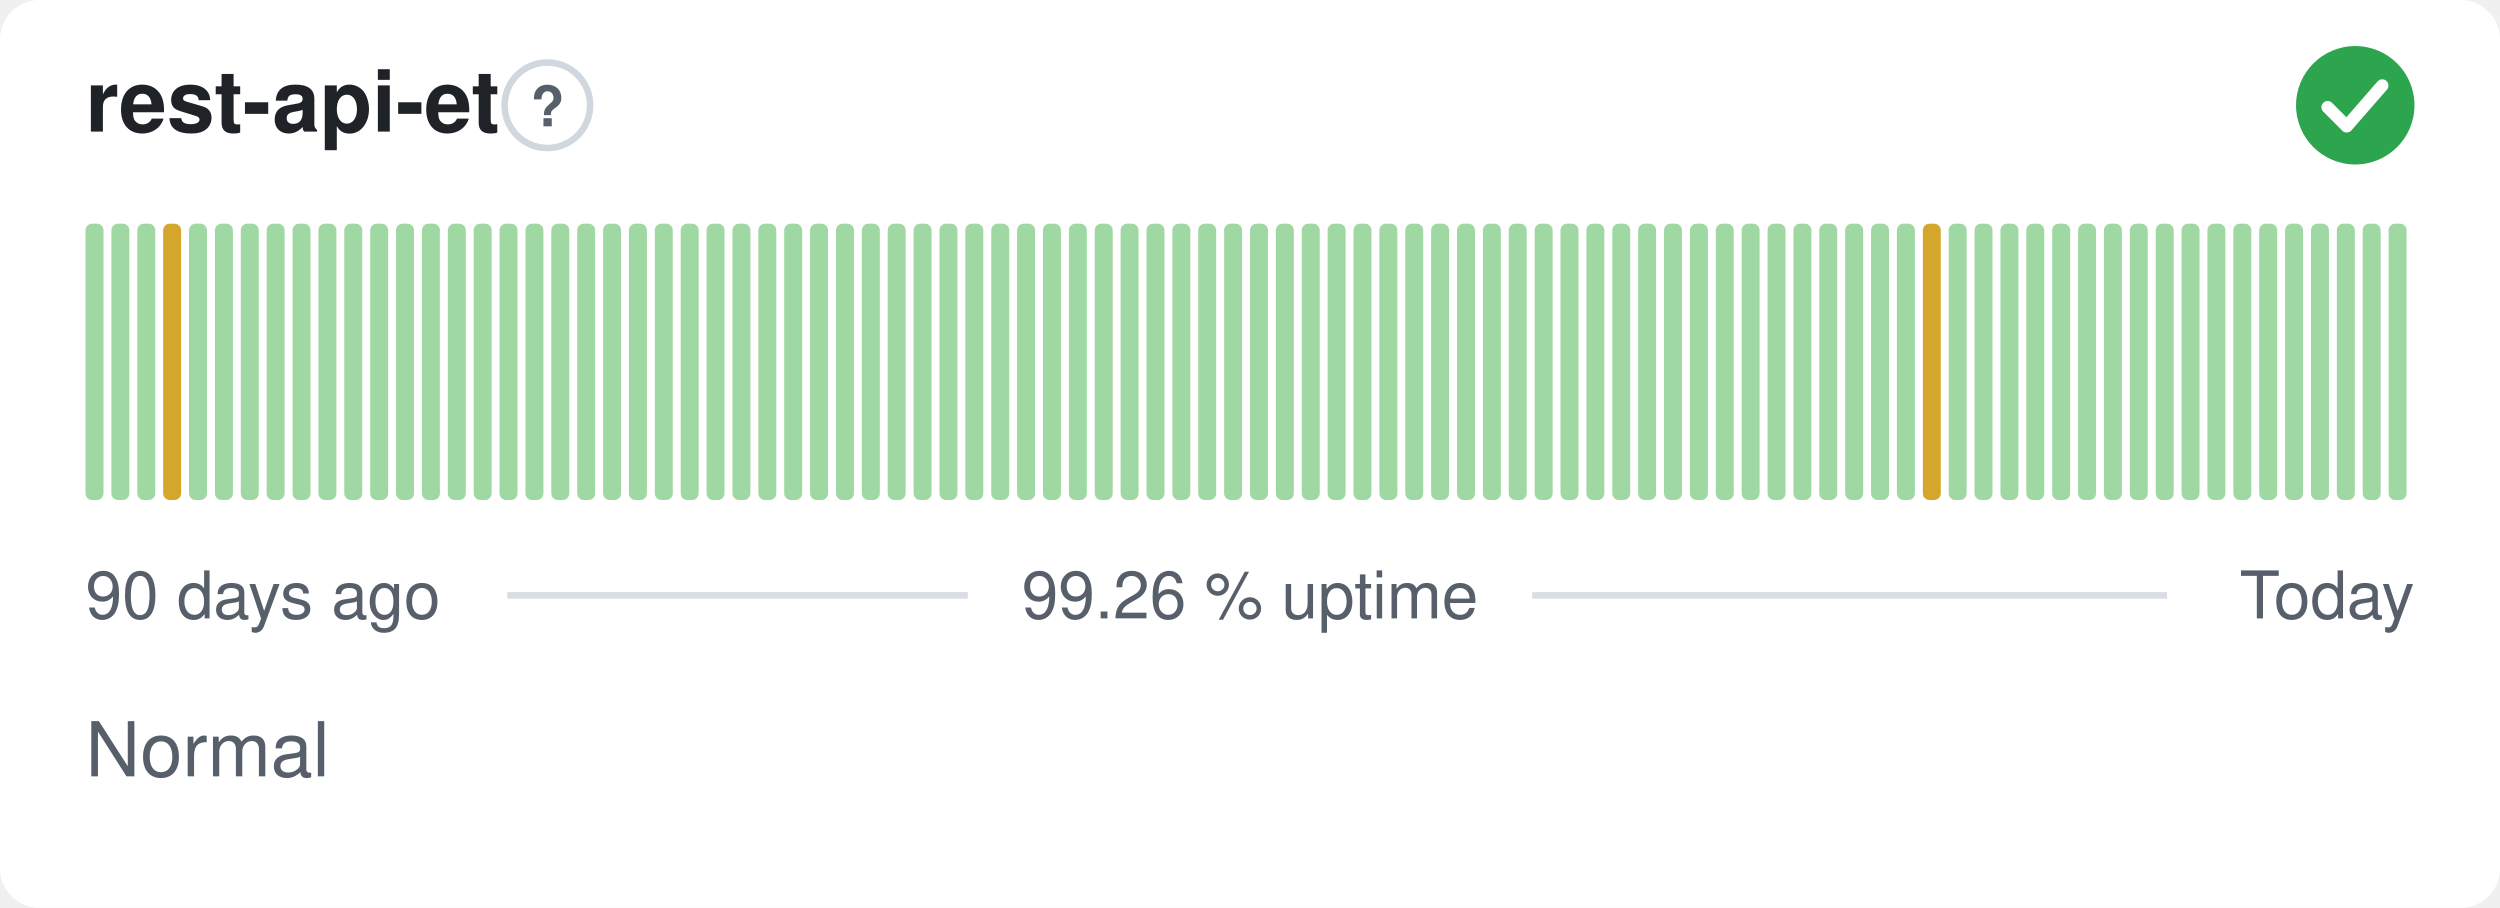
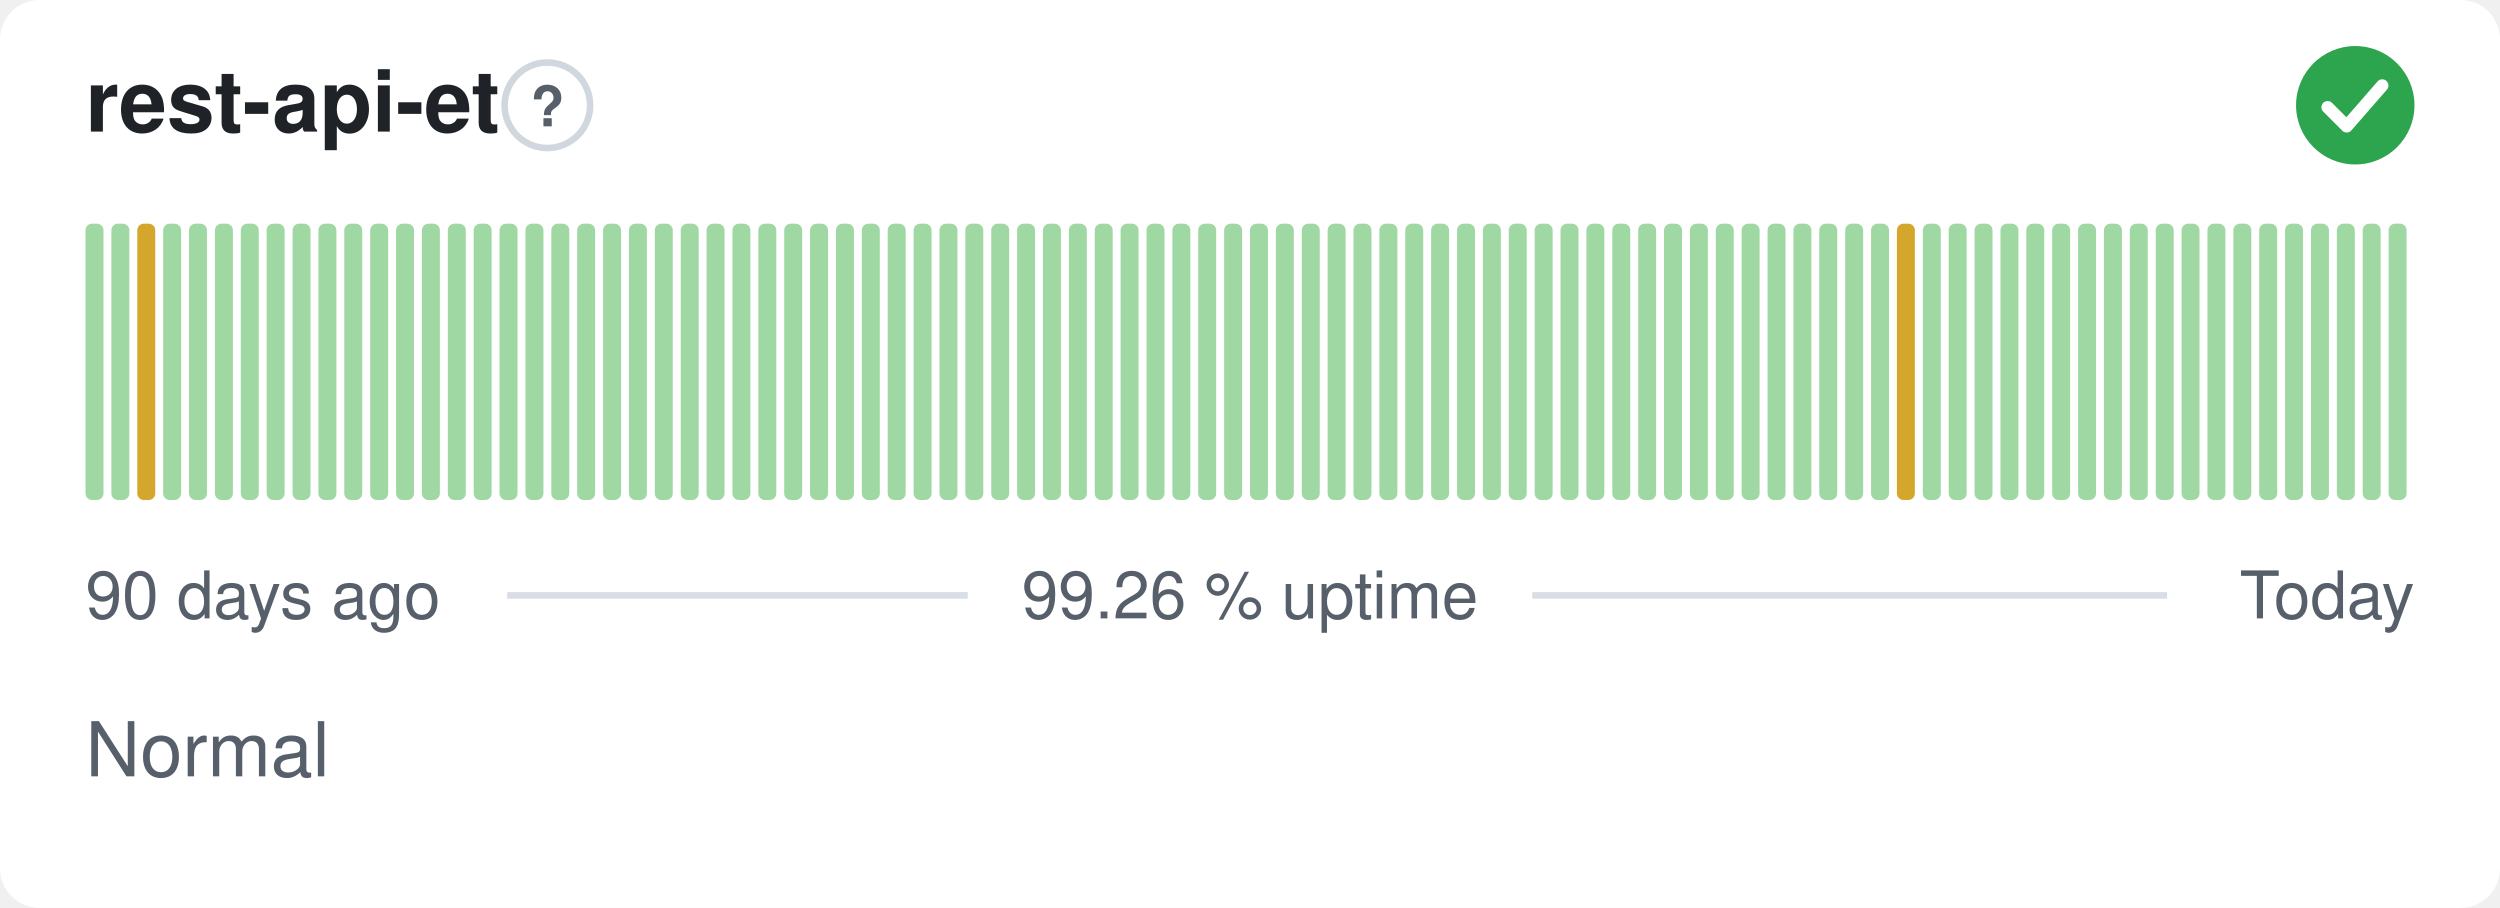
<svg xmlns="http://www.w3.org/2000/svg" width="380" height="138" viewBox="0 0 380 138" role="img" aria-label="rest-api-et: Normal, 99.26 % uptime over the last 90 days" font-family="-apple-system,BlinkMacSystemFont,'Segoe UI',Helvetica,Arial,sans-serif">
  <style>
    @media (prefers-color-scheme: dark) {
      .bg { fill: #0d1117 }
      .title { fill: #e6edf3 }
      .muted { fill: #8b949e }
      .hint { stroke: #30363d }
      .rule { stroke: #30363d }
      .nodata { fill: #21262d }
    }
  </style>
  <rect class="bg" width="380" height="138" rx="6" fill="#ffffff" />
  <text class="title" x="13" y="20" font-size="13" font-weight="600" fill="#1f2328">rest-api-et</text>
  <circle class="hint" cx="83.2" cy="16" r="6.5" fill="none" stroke="#d0d7de" stroke-width="1" />
  <text class="muted" x="83.2" y="19.2" text-anchor="middle" font-size="8.5" font-weight="700" fill="#57606a">?</text>
  <circle cx="358" cy="16" r="9" fill="#2da44e" />
  <path d="M353.80 16.30l2.90 2.90 5.40 -6.20" fill="none" stroke="#fff" stroke-width="1.89" stroke-linecap="round" stroke-linejoin="round" />
  <rect x="13.00" y="34.00" width="2.73" height="42.00" rx="1" fill="#9fd8a3" />
  <rect x="16.93" y="34.00" width="2.73" height="42.00" rx="1" fill="#9fd8a3" />
-   <rect x="20.87" y="34.00" width="2.73" height="42.00" rx="1" fill="#9fd8a3" />
-   <rect x="24.80" y="34.00" width="2.73" height="42.00" rx="1" fill="#d4a72c" />
+   <rect x="20.87" y="34.00" width="2.73" height="42.00" rx="1" fill="#d4a72c" />
+   <rect x="24.80" y="34.00" width="2.73" height="42.00" rx="1" fill="#9fd8a3" />
  <rect x="28.73" y="34.00" width="2.73" height="42.00" rx="1" fill="#9fd8a3" />
  <rect x="32.67" y="34.00" width="2.73" height="42.00" rx="1" fill="#9fd8a3" />
  <rect x="36.60" y="34.00" width="2.73" height="42.00" rx="1" fill="#9fd8a3" />
  <rect x="40.53" y="34.00" width="2.73" height="42.00" rx="1" fill="#9fd8a3" />
  <rect x="44.47" y="34.00" width="2.73" height="42.00" rx="1" fill="#9fd8a3" />
  <rect x="48.40" y="34.00" width="2.73" height="42.00" rx="1" fill="#9fd8a3" />
  <rect x="52.33" y="34.00" width="2.73" height="42.00" rx="1" fill="#9fd8a3" />
  <rect x="56.27" y="34.00" width="2.73" height="42.00" rx="1" fill="#9fd8a3" />
  <rect x="60.20" y="34.00" width="2.73" height="42.00" rx="1" fill="#9fd8a3" />
  <rect x="64.13" y="34.00" width="2.73" height="42.00" rx="1" fill="#9fd8a3" />
  <rect x="68.07" y="34.00" width="2.73" height="42.00" rx="1" fill="#9fd8a3" />
  <rect x="72.00" y="34.00" width="2.73" height="42.00" rx="1" fill="#9fd8a3" />
  <rect x="75.93" y="34.00" width="2.73" height="42.00" rx="1" fill="#9fd8a3" />
  <rect x="79.87" y="34.00" width="2.73" height="42.00" rx="1" fill="#9fd8a3" />
  <rect x="83.80" y="34.00" width="2.73" height="42.00" rx="1" fill="#9fd8a3" />
  <rect x="87.73" y="34.00" width="2.73" height="42.00" rx="1" fill="#9fd8a3" />
  <rect x="91.67" y="34.00" width="2.73" height="42.00" rx="1" fill="#9fd8a3" />
  <rect x="95.60" y="34.00" width="2.73" height="42.00" rx="1" fill="#9fd8a3" />
  <rect x="99.53" y="34.00" width="2.73" height="42.00" rx="1" fill="#9fd8a3" />
  <rect x="103.47" y="34.00" width="2.73" height="42.00" rx="1" fill="#9fd8a3" />
  <rect x="107.40" y="34.00" width="2.73" height="42.00" rx="1" fill="#9fd8a3" />
  <rect x="111.33" y="34.00" width="2.73" height="42.00" rx="1" fill="#9fd8a3" />
  <rect x="115.27" y="34.00" width="2.73" height="42.00" rx="1" fill="#9fd8a3" />
  <rect x="119.20" y="34.00" width="2.73" height="42.00" rx="1" fill="#9fd8a3" />
  <rect x="123.13" y="34.00" width="2.73" height="42.00" rx="1" fill="#9fd8a3" />
  <rect x="127.07" y="34.00" width="2.73" height="42.00" rx="1" fill="#9fd8a3" />
  <rect x="131.00" y="34.00" width="2.73" height="42.00" rx="1" fill="#9fd8a3" />
  <rect x="134.93" y="34.00" width="2.73" height="42.00" rx="1" fill="#9fd8a3" />
  <rect x="138.87" y="34.00" width="2.73" height="42.00" rx="1" fill="#9fd8a3" />
  <rect x="142.80" y="34.00" width="2.73" height="42.00" rx="1" fill="#9fd8a3" />
  <rect x="146.73" y="34.00" width="2.73" height="42.00" rx="1" fill="#9fd8a3" />
  <rect x="150.67" y="34.00" width="2.73" height="42.00" rx="1" fill="#9fd8a3" />
  <rect x="154.60" y="34.00" width="2.73" height="42.00" rx="1" fill="#9fd8a3" />
  <rect x="158.53" y="34.00" width="2.73" height="42.00" rx="1" fill="#9fd8a3" />
  <rect x="162.47" y="34.00" width="2.73" height="42.00" rx="1" fill="#9fd8a3" />
  <rect x="166.40" y="34.00" width="2.73" height="42.00" rx="1" fill="#9fd8a3" />
  <rect x="170.33" y="34.00" width="2.73" height="42.00" rx="1" fill="#9fd8a3" />
  <rect x="174.27" y="34.00" width="2.73" height="42.00" rx="1" fill="#9fd8a3" />
  <rect x="178.20" y="34.00" width="2.73" height="42.00" rx="1" fill="#9fd8a3" />
  <rect x="182.13" y="34.00" width="2.73" height="42.00" rx="1" fill="#9fd8a3" />
  <rect x="186.07" y="34.00" width="2.73" height="42.00" rx="1" fill="#9fd8a3" />
  <rect x="190.00" y="34.00" width="2.73" height="42.00" rx="1" fill="#9fd8a3" />
  <rect x="193.93" y="34.00" width="2.73" height="42.00" rx="1" fill="#9fd8a3" />
  <rect x="197.87" y="34.00" width="2.73" height="42.00" rx="1" fill="#9fd8a3" />
  <rect x="201.80" y="34.00" width="2.73" height="42.00" rx="1" fill="#9fd8a3" />
  <rect x="205.73" y="34.00" width="2.73" height="42.00" rx="1" fill="#9fd8a3" />
  <rect x="209.67" y="34.00" width="2.73" height="42.00" rx="1" fill="#9fd8a3" />
  <rect x="213.60" y="34.00" width="2.73" height="42.00" rx="1" fill="#9fd8a3" />
  <rect x="217.53" y="34.00" width="2.73" height="42.00" rx="1" fill="#9fd8a3" />
  <rect x="221.47" y="34.00" width="2.73" height="42.00" rx="1" fill="#9fd8a3" />
  <rect x="225.40" y="34.00" width="2.73" height="42.00" rx="1" fill="#9fd8a3" />
  <rect x="229.33" y="34.00" width="2.73" height="42.00" rx="1" fill="#9fd8a3" />
  <rect x="233.27" y="34.00" width="2.73" height="42.00" rx="1" fill="#9fd8a3" />
  <rect x="237.20" y="34.00" width="2.73" height="42.00" rx="1" fill="#9fd8a3" />
  <rect x="241.13" y="34.00" width="2.73" height="42.00" rx="1" fill="#9fd8a3" />
  <rect x="245.07" y="34.00" width="2.73" height="42.00" rx="1" fill="#9fd8a3" />
  <rect x="249.00" y="34.00" width="2.73" height="42.00" rx="1" fill="#9fd8a3" />
  <rect x="252.93" y="34.00" width="2.73" height="42.00" rx="1" fill="#9fd8a3" />
  <rect x="256.87" y="34.00" width="2.73" height="42.00" rx="1" fill="#9fd8a3" />
  <rect x="260.80" y="34.00" width="2.73" height="42.00" rx="1" fill="#9fd8a3" />
  <rect x="264.73" y="34.00" width="2.73" height="42.00" rx="1" fill="#9fd8a3" />
  <rect x="268.67" y="34.00" width="2.73" height="42.00" rx="1" fill="#9fd8a3" />
  <rect x="272.60" y="34.00" width="2.73" height="42.00" rx="1" fill="#9fd8a3" />
  <rect x="276.53" y="34.00" width="2.73" height="42.00" rx="1" fill="#9fd8a3" />
  <rect x="280.47" y="34.00" width="2.73" height="42.00" rx="1" fill="#9fd8a3" />
  <rect x="284.40" y="34.00" width="2.73" height="42.00" rx="1" fill="#9fd8a3" />
-   <rect x="288.33" y="34.00" width="2.73" height="42.00" rx="1" fill="#9fd8a3" />
-   <rect x="292.27" y="34.00" width="2.73" height="42.00" rx="1" fill="#d4a72c" />
+   <rect x="288.33" y="34.00" width="2.73" height="42.00" rx="1" fill="#d4a72c" />
+   <rect x="292.27" y="34.00" width="2.73" height="42.00" rx="1" fill="#9fd8a3" />
  <rect x="296.20" y="34.00" width="2.73" height="42.00" rx="1" fill="#9fd8a3" />
  <rect x="300.13" y="34.00" width="2.73" height="42.00" rx="1" fill="#9fd8a3" />
  <rect x="304.07" y="34.00" width="2.73" height="42.00" rx="1" fill="#9fd8a3" />
  <rect x="308.00" y="34.00" width="2.73" height="42.00" rx="1" fill="#9fd8a3" />
  <rect x="311.93" y="34.00" width="2.73" height="42.00" rx="1" fill="#9fd8a3" />
  <rect x="315.87" y="34.00" width="2.73" height="42.00" rx="1" fill="#9fd8a3" />
  <rect x="319.80" y="34.00" width="2.73" height="42.00" rx="1" fill="#9fd8a3" />
  <rect x="323.73" y="34.00" width="2.73" height="42.00" rx="1" fill="#9fd8a3" />
  <rect x="327.67" y="34.00" width="2.73" height="42.00" rx="1" fill="#9fd8a3" />
  <rect x="331.60" y="34.00" width="2.73" height="42.00" rx="1" fill="#9fd8a3" />
  <rect x="335.53" y="34.00" width="2.73" height="42.00" rx="1" fill="#9fd8a3" />
  <rect x="339.47" y="34.00" width="2.73" height="42.00" rx="1" fill="#9fd8a3" />
  <rect x="343.40" y="34.00" width="2.73" height="42.00" rx="1" fill="#9fd8a3" />
  <rect x="347.33" y="34.00" width="2.73" height="42.00" rx="1" fill="#9fd8a3" />
  <rect x="351.27" y="34.00" width="2.73" height="42.00" rx="1" fill="#9fd8a3" />
  <rect x="355.20" y="34.00" width="2.73" height="42.00" rx="1" fill="#9fd8a3" />
  <rect x="359.13" y="34.00" width="2.73" height="42.00" rx="1" fill="#9fd8a3" />
  <rect x="363.07" y="34.00" width="2.73" height="42.00" rx="1" fill="#9fd8a3" />
  <text class="muted" x="13" y="94" font-size="10" fill="#57606a">90 days ago</text>
  <text class="muted" x="190" y="94" text-anchor="middle" font-size="10" fill="#57606a">99.26 % uptime</text>
  <text class="muted" x="367" y="94" text-anchor="end" font-size="10" fill="#57606a">Today</text>
  <line class="rule" x1="77.1" y1="90.5" x2="147.1" y2="90.5" stroke="#d8dee4" stroke-width="1" />
  <line class="rule" x1="232.9" y1="90.5" x2="329.4" y2="90.5" stroke="#d8dee4" stroke-width="1" />
  <text class="muted" x="13" y="118" font-size="11.5" fill="#57606a">Normal</text>
</svg>
